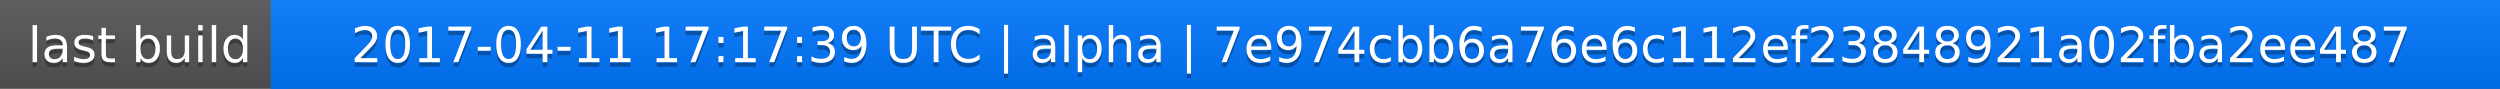
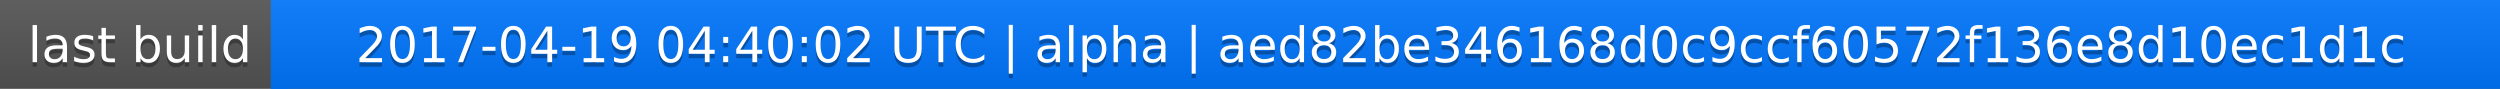
<svg xmlns="http://www.w3.org/2000/svg" width="563" height="20">
  <linearGradient id="a" x2="0" y2="100%">
    <stop offset="0" stop-color="#bbb" stop-opacity=".1" />
    <stop offset="1" stop-opacity=".1" />
  </linearGradient>
  <rect rx="0" width="563" height="20" fill="#555" />
  <rect rx="0" x="61" width="502" height="20" fill="#07f" />
  <path fill="#07f" d="M61 0h4v20h-4z" />
  <rect rx="0" width="563" height="20" fill="url(#a)" />
  <g fill="#fff" text-anchor="middle" font-family="DejaVu Sans,Verdana,Geneva,sans-serif" font-size="11">
    <text x="31.5" y="15" fill="#010101" fill-opacity=".3">last build</text>
    <text x="31.5" y="14">last build</text>
-     <text x="311" y="15" fill="#010101" fill-opacity=".3">2017-04-11 17:17:39 UTC | alpha | 7e974cbb6a76e6c112ef23848921a02fba2ee487</text>
-     <text x="311" y="14">2017-04-11 17:17:39 UTC | alpha | 7e974cbb6a76e6c112ef23848921a02fba2ee487</text>
+     <text x="311" y="15" fill="#010101" fill-opacity=".3">2017-04-19 04:40:02 UTC | alpha | aed82be346168d0c9ccf60572f136e8d10ec1d1c</text>
+     <text x="311" y="14">2017-04-19 04:40:02 UTC | alpha | aed82be346168d0c9ccf60572f136e8d10ec1d1c</text>
  </g>
</svg>
